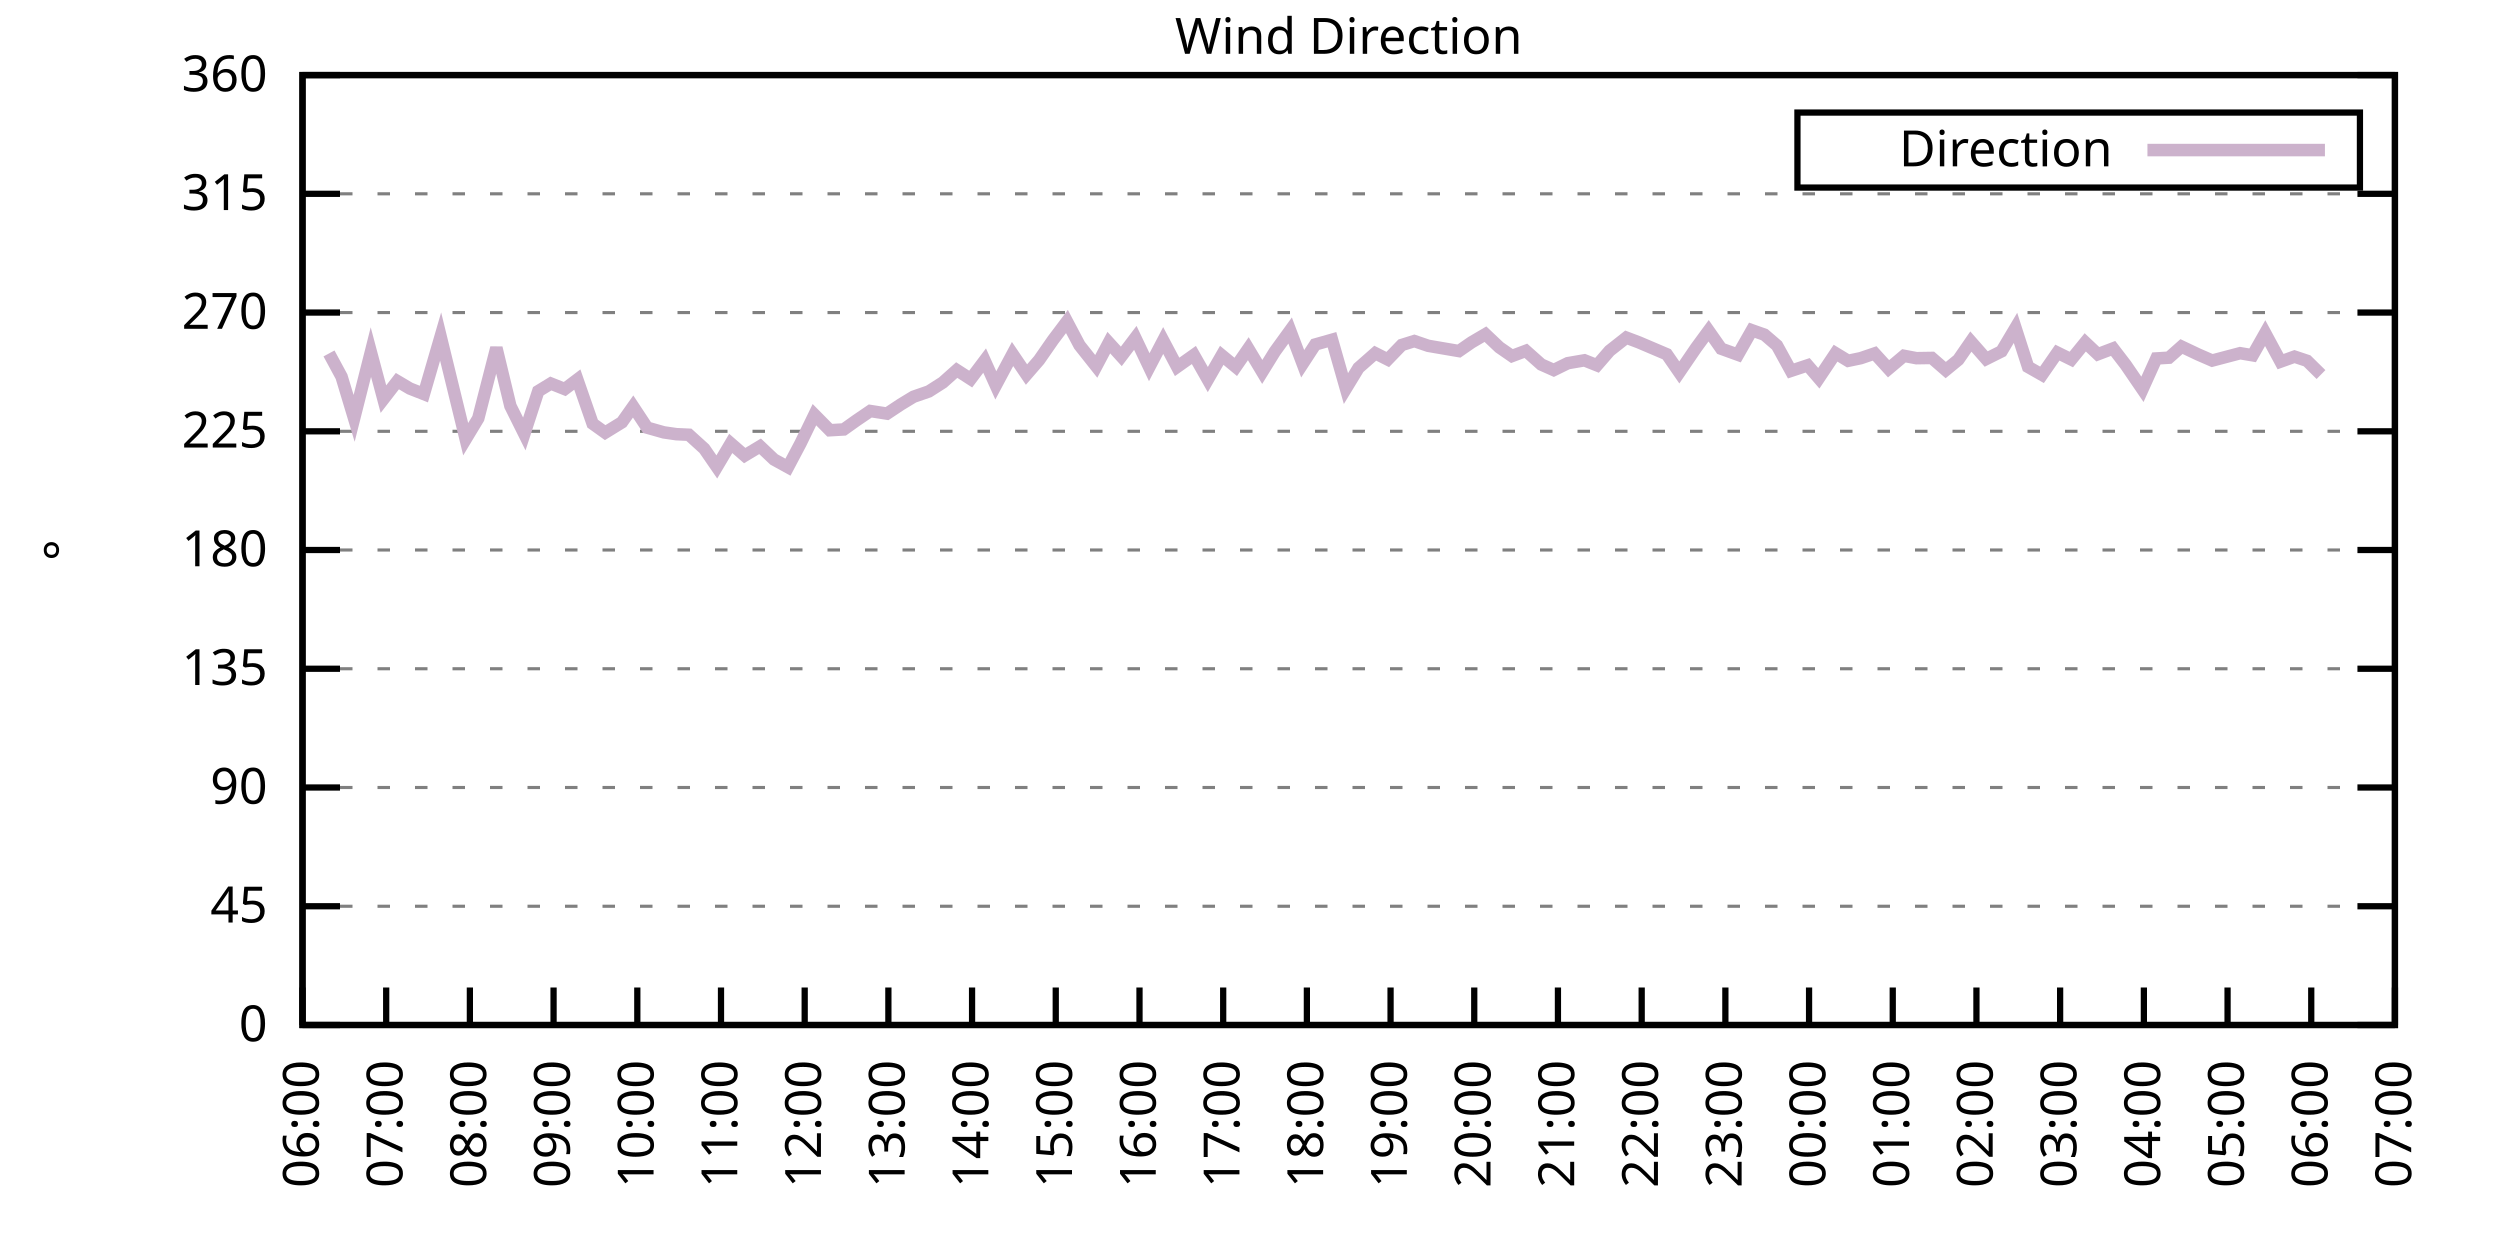
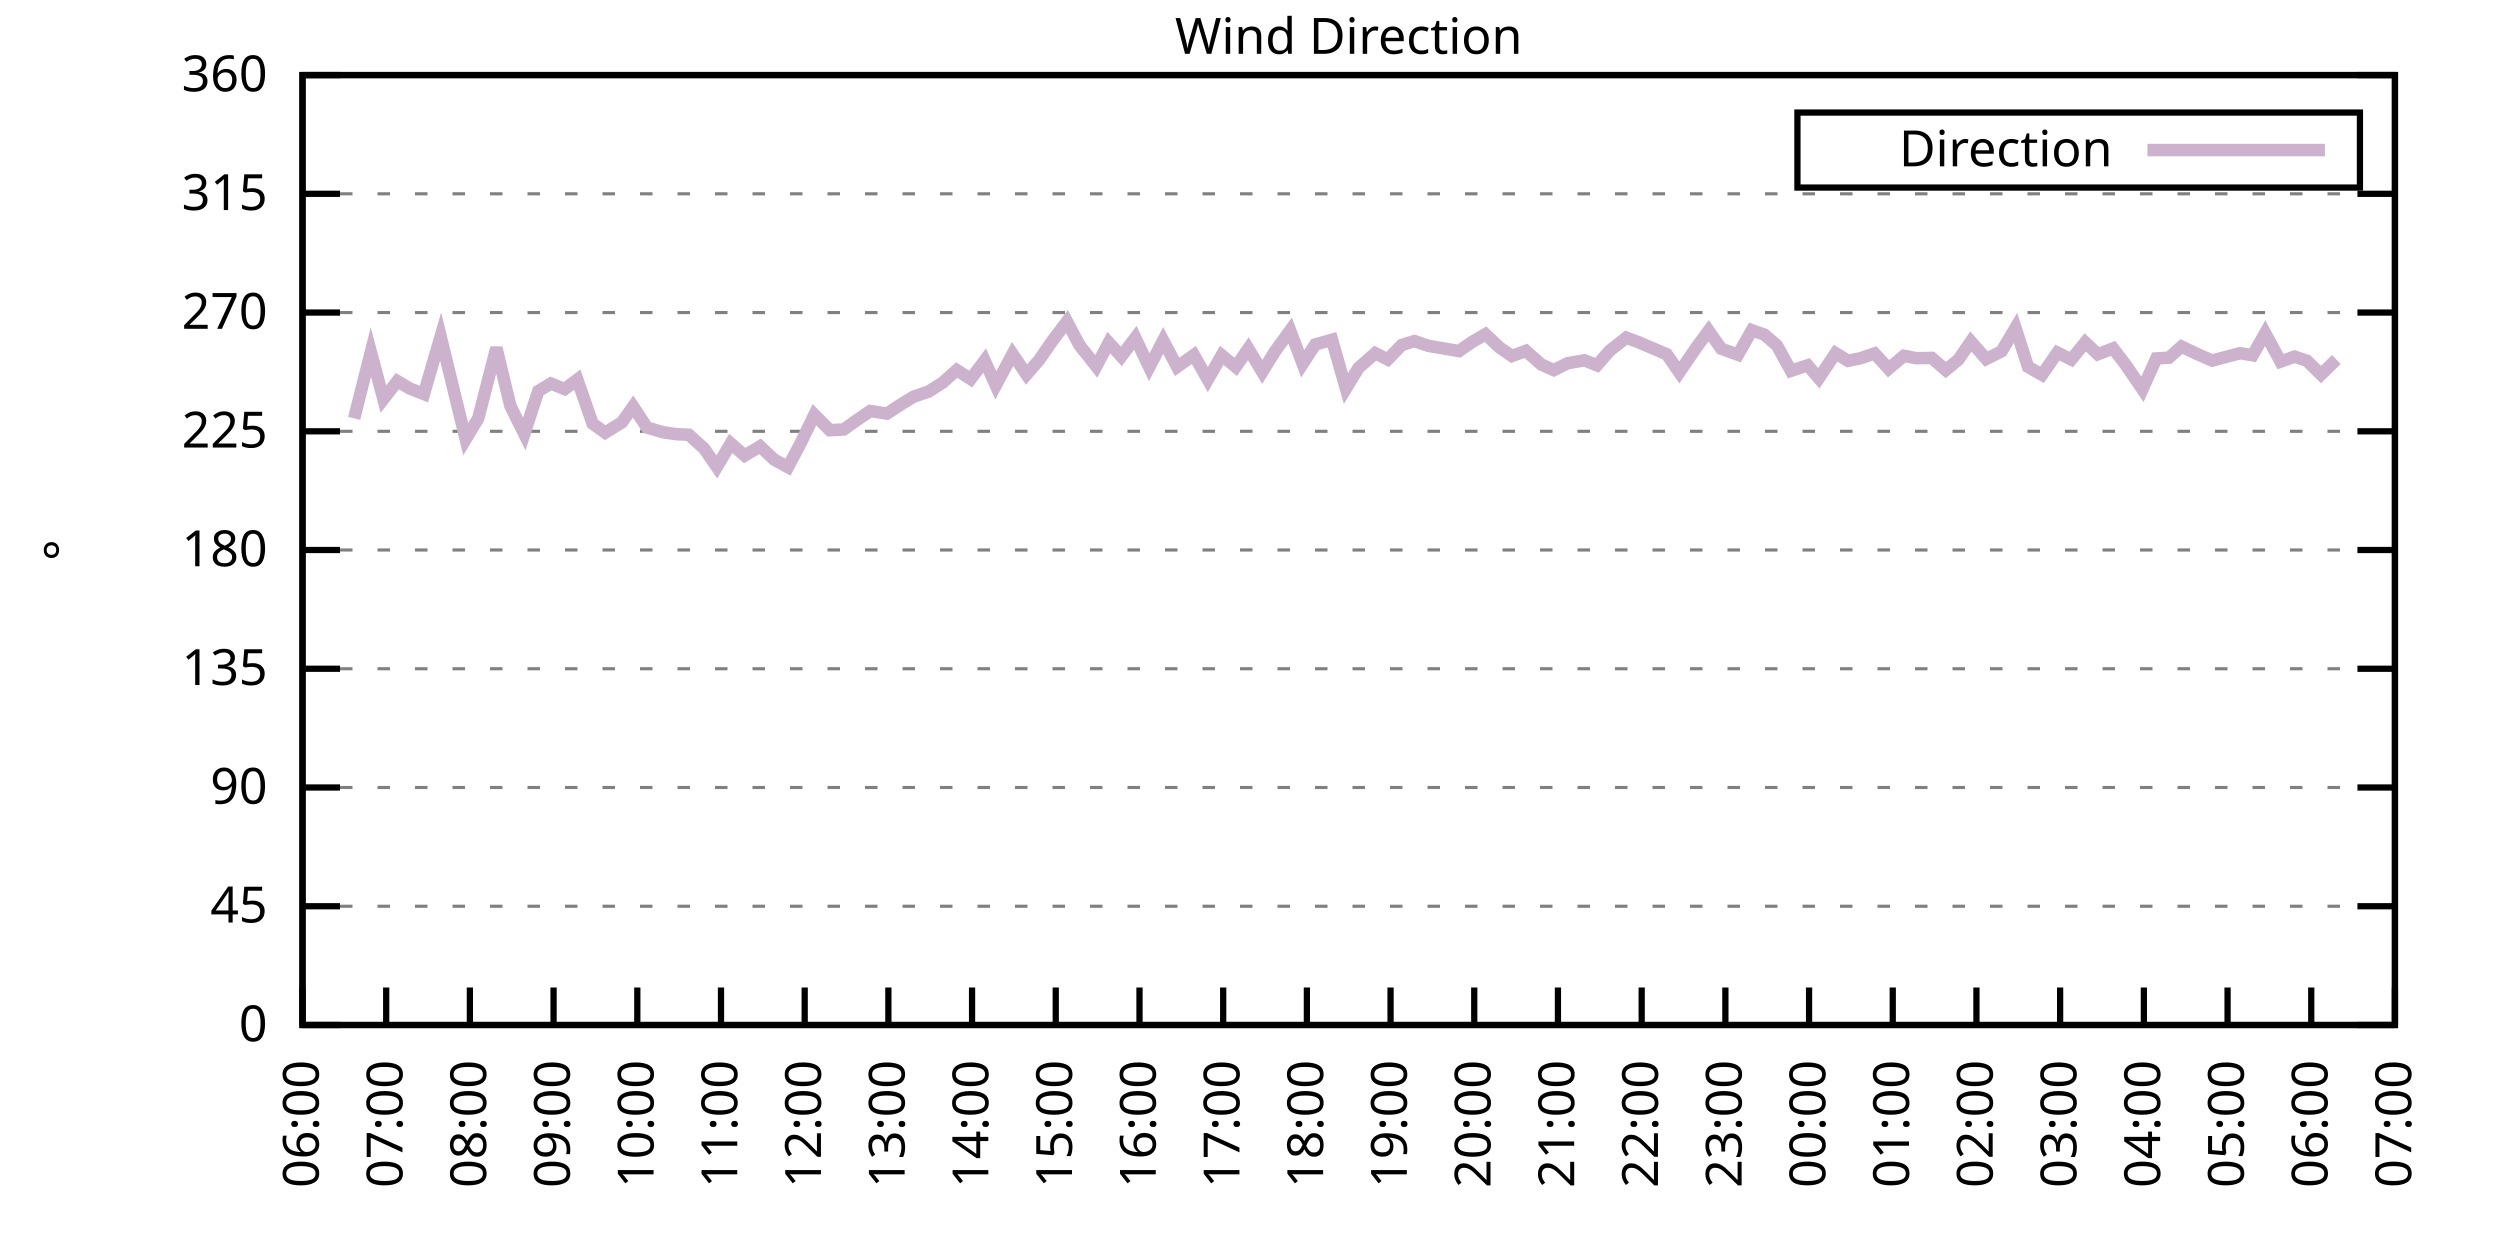
<svg xmlns="http://www.w3.org/2000/svg" xmlns:xlink="http://www.w3.org/1999/xlink" width="400" height="200" viewBox="0 0 400 200">
  <g id="gnuplot_canvas">
    <rect x="0" y="0" width="400" height="200" fill="none" />
    <defs>
      <circle id="gpDot" r="0.5" stroke-width="0.5" stroke="currentColor" />
      <path id="gpPt0" stroke-width="0.333" stroke="currentColor" d="M-1,0 h2 M0,-1 v2" />
      <path id="gpPt1" stroke-width="0.333" stroke="currentColor" d="M-1,-1 L1,1 M1,-1 L-1,1" />
      <path id="gpPt2" stroke-width="0.333" stroke="currentColor" d="M-1,0 L1,0 M0,-1 L0,1 M-1,-1 L1,1 M-1,1 L1,-1" />
      <rect id="gpPt3" stroke-width="0.333" stroke="currentColor" x="-1" y="-1" width="2" height="2" />
      <rect id="gpPt4" stroke-width="0.333" stroke="currentColor" fill="currentColor" x="-1" y="-1" width="2" height="2" />
      <circle id="gpPt5" stroke-width="0.333" stroke="currentColor" cx="0" cy="0" r="1" />
      <use xlink:href="#gpPt5" id="gpPt6" fill="currentColor" stroke="none" />
      <path id="gpPt7" stroke-width="0.333" stroke="currentColor" d="M0,-1.33 L-1.33,0.67 L1.33,0.67 z" />
      <use xlink:href="#gpPt7" id="gpPt8" fill="currentColor" stroke="none" />
      <use xlink:href="#gpPt7" id="gpPt9" stroke="currentColor" transform="rotate(180)" />
      <use xlink:href="#gpPt9" id="gpPt10" fill="currentColor" stroke="none" />
      <use xlink:href="#gpPt3" id="gpPt11" stroke="currentColor" transform="rotate(45)" />
      <use xlink:href="#gpPt11" id="gpPt12" fill="currentColor" stroke="none" />
      <path id="gpPt13" stroke-width="0.333" stroke="currentColor" d="M0,1.330 L1.265,0.411 L0.782,-1.067 L-0.782,-1.076 L-1.265,0.411 z" />
      <use xlink:href="#gpPt13" id="gpPt14" fill="currentColor" stroke="none" />
      <filter id="textbox" filterUnits="objectBoundingBox" x="0" y="0" height="1" width="1">
        <feFlood flood-color="white" flood-opacity="1" result="bgnd" />
        <feComposite in="SourceGraphic" in2="bgnd" operator="atop" />
      </filter>
      <filter id="greybox" filterUnits="objectBoundingBox" x="0" y="0" height="1" width="1">
        <feFlood flood-color="lightgrey" flood-opacity="1" result="grey" />
        <feComposite in="SourceGraphic" in2="grey" operator="atop" />
      </filter>
    </defs>
    <g fill="none" color="white" stroke="currentColor" stroke-width="1.00" stroke-linecap="butt" stroke-linejoin="miter">
</g>
    <g fill="none" color="black" stroke="currentColor" stroke-width="1.00" stroke-linecap="butt" stroke-linejoin="miter">
      <g stroke="none" shape-rendering="crispEdges">
        <polygon fill="rgb(255, 255, 255)" points="48.40,164.00 383.18,164.00 383.18,12.02 48.40,12.02 " />
      </g>
    </g>
    <g fill="none" color="black" stroke="currentColor" stroke-width="1.00" stroke-linecap="butt" stroke-linejoin="miter">
</g>
    <g fill="none" color="black" stroke="black" stroke-width="0.50" stroke-linecap="butt" stroke-linejoin="miter">
</g>
    <g fill="none" color="gray" stroke="currentColor" stroke-width="0.50" stroke-linecap="butt" stroke-linejoin="miter">
      <path stroke="gray" stroke-dasharray="2,4" class="gridline" d="M48.40,164.00 L383.19,164.00  " />
    </g>
    <g fill="none" color="gray" stroke="gray" stroke-width="1.00" stroke-linecap="butt" stroke-linejoin="miter">
</g>
    <g fill="none" color="black" stroke="currentColor" stroke-width="1.00" stroke-linecap="butt" stroke-linejoin="miter">
      <path stroke="black" d="M48.40,164.00 L54.40,164.00 M383.19,164.00 L377.19,164.00  " />
      <g transform="translate(42.80,166.60)" stroke="none" fill="black" font-family="Sans" font-size="8.00" text-anchor="end">
        <text>
          <tspan font-family="Sans"> 0</tspan>
        </text>
      </g>
    </g>
    <g fill="none" color="black" stroke="currentColor" stroke-width="1.00" stroke-linecap="butt" stroke-linejoin="miter">
</g>
    <g fill="none" color="black" stroke="black" stroke-width="0.50" stroke-linecap="butt" stroke-linejoin="miter">
</g>
    <g fill="none" color="gray" stroke="currentColor" stroke-width="0.50" stroke-linecap="butt" stroke-linejoin="miter">
      <path stroke="gray" stroke-dasharray="2,4" class="gridline" d="M48.40,145.00 L383.19,145.00  " />
    </g>
    <g fill="none" color="gray" stroke="gray" stroke-width="1.00" stroke-linecap="butt" stroke-linejoin="miter">
</g>
    <g fill="none" color="black" stroke="currentColor" stroke-width="1.00" stroke-linecap="butt" stroke-linejoin="miter">
      <path stroke="black" d="M48.40,145.00 L54.40,145.00 M383.19,145.00 L377.19,145.00  " />
      <g transform="translate(42.80,147.60)" stroke="none" fill="black" font-family="Sans" font-size="8.00" text-anchor="end">
        <text>
          <tspan font-family="Sans"> 45</tspan>
        </text>
      </g>
    </g>
    <g fill="none" color="black" stroke="currentColor" stroke-width="1.00" stroke-linecap="butt" stroke-linejoin="miter">
</g>
    <g fill="none" color="black" stroke="black" stroke-width="0.50" stroke-linecap="butt" stroke-linejoin="miter">
</g>
    <g fill="none" color="gray" stroke="currentColor" stroke-width="0.50" stroke-linecap="butt" stroke-linejoin="miter">
      <path stroke="gray" stroke-dasharray="2,4" class="gridline" d="M48.40,126.00 L383.19,126.00  " />
    </g>
    <g fill="none" color="gray" stroke="gray" stroke-width="1.00" stroke-linecap="butt" stroke-linejoin="miter">
</g>
    <g fill="none" color="black" stroke="currentColor" stroke-width="1.00" stroke-linecap="butt" stroke-linejoin="miter">
      <path stroke="black" d="M48.40,126.00 L54.40,126.00 M383.19,126.00 L377.19,126.00  " />
      <g transform="translate(42.80,128.60)" stroke="none" fill="black" font-family="Sans" font-size="8.00" text-anchor="end">
        <text>
          <tspan font-family="Sans"> 90</tspan>
        </text>
      </g>
    </g>
    <g fill="none" color="black" stroke="currentColor" stroke-width="1.00" stroke-linecap="butt" stroke-linejoin="miter">
</g>
    <g fill="none" color="black" stroke="black" stroke-width="0.50" stroke-linecap="butt" stroke-linejoin="miter">
</g>
    <g fill="none" color="gray" stroke="currentColor" stroke-width="0.50" stroke-linecap="butt" stroke-linejoin="miter">
      <path stroke="gray" stroke-dasharray="2,4" class="gridline" d="M48.40,107.00 L383.19,107.00  " />
    </g>
    <g fill="none" color="gray" stroke="gray" stroke-width="1.00" stroke-linecap="butt" stroke-linejoin="miter">
</g>
    <g fill="none" color="black" stroke="currentColor" stroke-width="1.00" stroke-linecap="butt" stroke-linejoin="miter">
      <path stroke="black" d="M48.40,107.00 L54.40,107.00 M383.19,107.00 L377.19,107.00  " />
      <g transform="translate(42.80,109.60)" stroke="none" fill="black" font-family="Sans" font-size="8.00" text-anchor="end">
        <text>
          <tspan font-family="Sans"> 135</tspan>
        </text>
      </g>
    </g>
    <g fill="none" color="black" stroke="currentColor" stroke-width="1.00" stroke-linecap="butt" stroke-linejoin="miter">
</g>
    <g fill="none" color="black" stroke="black" stroke-width="0.50" stroke-linecap="butt" stroke-linejoin="miter">
</g>
    <g fill="none" color="gray" stroke="currentColor" stroke-width="0.50" stroke-linecap="butt" stroke-linejoin="miter">
      <path stroke="gray" stroke-dasharray="2,4" class="gridline" d="M48.40,88.00 L383.19,88.00  " />
    </g>
    <g fill="none" color="gray" stroke="gray" stroke-width="1.00" stroke-linecap="butt" stroke-linejoin="miter">
</g>
    <g fill="none" color="black" stroke="currentColor" stroke-width="1.00" stroke-linecap="butt" stroke-linejoin="miter">
      <path stroke="black" d="M48.40,88.00 L54.40,88.00 M383.19,88.00 L377.19,88.00  " />
      <g transform="translate(42.80,90.60)" stroke="none" fill="black" font-family="Sans" font-size="8.00" text-anchor="end">
        <text>
          <tspan font-family="Sans"> 180</tspan>
        </text>
      </g>
    </g>
    <g fill="none" color="black" stroke="currentColor" stroke-width="1.00" stroke-linecap="butt" stroke-linejoin="miter">
</g>
    <g fill="none" color="black" stroke="black" stroke-width="0.50" stroke-linecap="butt" stroke-linejoin="miter">
</g>
    <g fill="none" color="gray" stroke="currentColor" stroke-width="0.50" stroke-linecap="butt" stroke-linejoin="miter">
      <path stroke="gray" stroke-dasharray="2,4" class="gridline" d="M48.40,69.01 L383.19,69.01  " />
    </g>
    <g fill="none" color="gray" stroke="gray" stroke-width="1.00" stroke-linecap="butt" stroke-linejoin="miter">
</g>
    <g fill="none" color="black" stroke="currentColor" stroke-width="1.00" stroke-linecap="butt" stroke-linejoin="miter">
      <path stroke="black" d="M48.40,69.01 L54.40,69.01 M383.19,69.01 L377.19,69.01  " />
      <g transform="translate(42.80,71.61)" stroke="none" fill="black" font-family="Sans" font-size="8.00" text-anchor="end">
        <text>
          <tspan font-family="Sans"> 225</tspan>
        </text>
      </g>
    </g>
    <g fill="none" color="black" stroke="currentColor" stroke-width="1.00" stroke-linecap="butt" stroke-linejoin="miter">
</g>
    <g fill="none" color="black" stroke="black" stroke-width="0.50" stroke-linecap="butt" stroke-linejoin="miter">
</g>
    <g fill="none" color="gray" stroke="currentColor" stroke-width="0.50" stroke-linecap="butt" stroke-linejoin="miter">
      <path stroke="gray" stroke-dasharray="2,4" class="gridline" d="M48.40,50.01 L383.19,50.01  " />
    </g>
    <g fill="none" color="gray" stroke="gray" stroke-width="1.00" stroke-linecap="butt" stroke-linejoin="miter">
</g>
    <g fill="none" color="black" stroke="currentColor" stroke-width="1.00" stroke-linecap="butt" stroke-linejoin="miter">
      <path stroke="black" d="M48.40,50.01 L54.40,50.01 M383.19,50.01 L377.19,50.01  " />
      <g transform="translate(42.80,52.61)" stroke="none" fill="black" font-family="Sans" font-size="8.00" text-anchor="end">
        <text>
          <tspan font-family="Sans"> 270</tspan>
        </text>
      </g>
    </g>
    <g fill="none" color="black" stroke="currentColor" stroke-width="1.00" stroke-linecap="butt" stroke-linejoin="miter">
</g>
    <g fill="none" color="black" stroke="black" stroke-width="0.50" stroke-linecap="butt" stroke-linejoin="miter">
</g>
    <g fill="none" color="gray" stroke="currentColor" stroke-width="0.50" stroke-linecap="butt" stroke-linejoin="miter">
      <path stroke="gray" stroke-dasharray="2,4" class="gridline" d="M48.40,31.01 L383.19,31.01  " />
    </g>
    <g fill="none" color="gray" stroke="gray" stroke-width="1.00" stroke-linecap="butt" stroke-linejoin="miter">
</g>
    <g fill="none" color="black" stroke="currentColor" stroke-width="1.00" stroke-linecap="butt" stroke-linejoin="miter">
      <path stroke="black" d="M48.40,31.01 L54.40,31.01 M383.19,31.01 L377.19,31.01  " />
      <g transform="translate(42.80,33.61)" stroke="none" fill="black" font-family="Sans" font-size="8.00" text-anchor="end">
        <text>
          <tspan font-family="Sans"> 315</tspan>
        </text>
      </g>
    </g>
    <g fill="none" color="black" stroke="currentColor" stroke-width="1.00" stroke-linecap="butt" stroke-linejoin="miter">
</g>
    <g fill="none" color="black" stroke="black" stroke-width="0.50" stroke-linecap="butt" stroke-linejoin="miter">
</g>
    <g fill="none" color="gray" stroke="currentColor" stroke-width="0.50" stroke-linecap="butt" stroke-linejoin="miter">
      <path stroke="gray" stroke-dasharray="2,4" class="gridline" d="M48.40,12.01 L383.19,12.01  " />
    </g>
    <g fill="none" color="gray" stroke="gray" stroke-width="1.00" stroke-linecap="butt" stroke-linejoin="miter">
</g>
    <g fill="none" color="black" stroke="currentColor" stroke-width="1.00" stroke-linecap="butt" stroke-linejoin="miter">
      <path stroke="black" d="M48.40,12.01 L54.40,12.01 M383.19,12.01 L377.19,12.01  " />
      <g transform="translate(42.80,14.61)" stroke="none" fill="black" font-family="Sans" font-size="8.00" text-anchor="end">
        <text>
          <tspan font-family="Sans"> 360</tspan>
        </text>
      </g>
    </g>
    <g fill="none" color="black" stroke="currentColor" stroke-width="1.00" stroke-linecap="butt" stroke-linejoin="miter">
      <path stroke="black" d="M48.40,164.00 L48.40,158.00  " />
      <g transform="translate(51.00,169.60) rotate(270.00)" stroke="none" fill="black" font-family="Sans" font-size="8.00" text-anchor="end">
        <text>
          <tspan font-family="Sans">06:00</tspan>
        </text>
      </g>
    </g>
    <g fill="none" color="black" stroke="currentColor" stroke-width="1.00" stroke-linecap="butt" stroke-linejoin="miter">
      <path stroke="black" d="M61.79,164.00 L61.79,158.00  " />
      <g transform="translate(64.39,169.60) rotate(270.00)" stroke="none" fill="black" font-family="Sans" font-size="8.00" text-anchor="end">
        <text>
          <tspan font-family="Sans">07:00</tspan>
        </text>
      </g>
    </g>
    <g fill="none" color="black" stroke="currentColor" stroke-width="1.00" stroke-linecap="butt" stroke-linejoin="miter">
      <path stroke="black" d="M75.18,164.00 L75.18,158.00  " />
      <g transform="translate(77.78,169.60) rotate(270.00)" stroke="none" fill="black" font-family="Sans" font-size="8.00" text-anchor="end">
        <text>
          <tspan font-family="Sans">08:00</tspan>
        </text>
      </g>
    </g>
    <g fill="none" color="black" stroke="currentColor" stroke-width="1.00" stroke-linecap="butt" stroke-linejoin="miter">
      <path stroke="black" d="M88.57,164.00 L88.57,158.00  " />
      <g transform="translate(91.17,169.60) rotate(270.00)" stroke="none" fill="black" font-family="Sans" font-size="8.00" text-anchor="end">
        <text>
          <tspan font-family="Sans">09:00</tspan>
        </text>
      </g>
    </g>
    <g fill="none" color="black" stroke="currentColor" stroke-width="1.00" stroke-linecap="butt" stroke-linejoin="miter">
      <path stroke="black" d="M101.97,164.00 L101.97,158.00  " />
      <g transform="translate(104.57,169.60) rotate(270.00)" stroke="none" fill="black" font-family="Sans" font-size="8.00" text-anchor="end">
        <text>
          <tspan font-family="Sans">10:00</tspan>
        </text>
      </g>
    </g>
    <g fill="none" color="black" stroke="currentColor" stroke-width="1.00" stroke-linecap="butt" stroke-linejoin="miter">
      <path stroke="black" d="M115.36,164.00 L115.36,158.00  " />
      <g transform="translate(117.96,169.60) rotate(270.00)" stroke="none" fill="black" font-family="Sans" font-size="8.00" text-anchor="end">
        <text>
          <tspan font-family="Sans">11:00</tspan>
        </text>
      </g>
    </g>
    <g fill="none" color="black" stroke="currentColor" stroke-width="1.00" stroke-linecap="butt" stroke-linejoin="miter">
      <path stroke="black" d="M128.75,164.00 L128.75,158.00  " />
      <g transform="translate(131.35,169.60) rotate(270.00)" stroke="none" fill="black" font-family="Sans" font-size="8.00" text-anchor="end">
        <text>
          <tspan font-family="Sans">12:00</tspan>
        </text>
      </g>
    </g>
    <g fill="none" color="black" stroke="currentColor" stroke-width="1.00" stroke-linecap="butt" stroke-linejoin="miter">
      <path stroke="black" d="M142.14,164.00 L142.14,158.00  " />
      <g transform="translate(144.74,169.60) rotate(270.00)" stroke="none" fill="black" font-family="Sans" font-size="8.00" text-anchor="end">
        <text>
          <tspan font-family="Sans">13:00</tspan>
        </text>
      </g>
    </g>
    <g fill="none" color="black" stroke="currentColor" stroke-width="1.00" stroke-linecap="butt" stroke-linejoin="miter">
      <path stroke="black" d="M155.53,164.00 L155.53,158.00  " />
      <g transform="translate(158.13,169.60) rotate(270.00)" stroke="none" fill="black" font-family="Sans" font-size="8.00" text-anchor="end">
        <text>
          <tspan font-family="Sans">14:00</tspan>
        </text>
      </g>
    </g>
    <g fill="none" color="black" stroke="currentColor" stroke-width="1.00" stroke-linecap="butt" stroke-linejoin="miter">
      <path stroke="black" d="M168.92,164.00 L168.92,158.00  " />
      <g transform="translate(171.52,169.60) rotate(270.00)" stroke="none" fill="black" font-family="Sans" font-size="8.00" text-anchor="end">
        <text>
          <tspan font-family="Sans">15:00</tspan>
        </text>
      </g>
    </g>
    <g fill="none" color="black" stroke="currentColor" stroke-width="1.00" stroke-linecap="butt" stroke-linejoin="miter">
      <path stroke="black" d="M182.32,164.00 L182.32,158.00  " />
      <g transform="translate(184.92,169.60) rotate(270.00)" stroke="none" fill="black" font-family="Sans" font-size="8.00" text-anchor="end">
        <text>
          <tspan font-family="Sans">16:00</tspan>
        </text>
      </g>
    </g>
    <g fill="none" color="black" stroke="currentColor" stroke-width="1.00" stroke-linecap="butt" stroke-linejoin="miter">
      <path stroke="black" d="M195.71,164.00 L195.71,158.00  " />
      <g transform="translate(198.31,169.60) rotate(270.00)" stroke="none" fill="black" font-family="Sans" font-size="8.00" text-anchor="end">
        <text>
          <tspan font-family="Sans">17:00</tspan>
        </text>
      </g>
    </g>
    <g fill="none" color="black" stroke="currentColor" stroke-width="1.00" stroke-linecap="butt" stroke-linejoin="miter">
      <path stroke="black" d="M209.10,164.00 L209.10,158.00  " />
      <g transform="translate(211.70,169.60) rotate(270.00)" stroke="none" fill="black" font-family="Sans" font-size="8.00" text-anchor="end">
        <text>
          <tspan font-family="Sans">18:00</tspan>
        </text>
      </g>
    </g>
    <g fill="none" color="black" stroke="currentColor" stroke-width="1.00" stroke-linecap="butt" stroke-linejoin="miter">
      <path stroke="black" d="M222.49,164.00 L222.49,158.00  " />
      <g transform="translate(225.09,169.60) rotate(270.00)" stroke="none" fill="black" font-family="Sans" font-size="8.00" text-anchor="end">
        <text>
          <tspan font-family="Sans">19:00</tspan>
        </text>
      </g>
    </g>
    <g fill="none" color="black" stroke="currentColor" stroke-width="1.00" stroke-linecap="butt" stroke-linejoin="miter">
      <path stroke="black" d="M235.88,164.00 L235.88,158.00  " />
      <g transform="translate(238.48,169.60) rotate(270.00)" stroke="none" fill="black" font-family="Sans" font-size="8.00" text-anchor="end">
        <text>
          <tspan font-family="Sans">20:00</tspan>
        </text>
      </g>
    </g>
    <g fill="none" color="black" stroke="currentColor" stroke-width="1.00" stroke-linecap="butt" stroke-linejoin="miter">
      <path stroke="black" d="M249.27,164.00 L249.27,158.00  " />
      <g transform="translate(251.87,169.60) rotate(270.00)" stroke="none" fill="black" font-family="Sans" font-size="8.00" text-anchor="end">
        <text>
          <tspan font-family="Sans">21:00</tspan>
        </text>
      </g>
    </g>
    <g fill="none" color="black" stroke="currentColor" stroke-width="1.00" stroke-linecap="butt" stroke-linejoin="miter">
      <path stroke="black" d="M262.67,164.00 L262.67,158.00  " />
      <g transform="translate(265.27,169.60) rotate(270.00)" stroke="none" fill="black" font-family="Sans" font-size="8.00" text-anchor="end">
        <text>
          <tspan font-family="Sans">22:00</tspan>
        </text>
      </g>
    </g>
    <g fill="none" color="black" stroke="currentColor" stroke-width="1.00" stroke-linecap="butt" stroke-linejoin="miter">
      <path stroke="black" d="M276.06,164.00 L276.06,158.00  " />
      <g transform="translate(278.66,169.60) rotate(270.00)" stroke="none" fill="black" font-family="Sans" font-size="8.00" text-anchor="end">
        <text>
          <tspan font-family="Sans">23:00</tspan>
        </text>
      </g>
    </g>
    <g fill="none" color="black" stroke="currentColor" stroke-width="1.00" stroke-linecap="butt" stroke-linejoin="miter">
      <path stroke="black" d="M289.45,164.00 L289.45,158.00  " />
      <g transform="translate(292.05,169.60) rotate(270.00)" stroke="none" fill="black" font-family="Sans" font-size="8.00" text-anchor="end">
        <text>
          <tspan font-family="Sans">00:00</tspan>
        </text>
      </g>
    </g>
    <g fill="none" color="black" stroke="currentColor" stroke-width="1.00" stroke-linecap="butt" stroke-linejoin="miter">
      <path stroke="black" d="M302.84,164.00 L302.84,158.00  " />
      <g transform="translate(305.44,169.60) rotate(270.00)" stroke="none" fill="black" font-family="Sans" font-size="8.00" text-anchor="end">
        <text>
          <tspan font-family="Sans">01:00</tspan>
        </text>
      </g>
    </g>
    <g fill="none" color="black" stroke="currentColor" stroke-width="1.00" stroke-linecap="butt" stroke-linejoin="miter">
      <path stroke="black" d="M316.23,164.00 L316.23,158.00  " />
      <g transform="translate(318.83,169.60) rotate(270.00)" stroke="none" fill="black" font-family="Sans" font-size="8.00" text-anchor="end">
        <text>
          <tspan font-family="Sans">02:00</tspan>
        </text>
      </g>
    </g>
    <g fill="none" color="black" stroke="currentColor" stroke-width="1.00" stroke-linecap="butt" stroke-linejoin="miter">
      <path stroke="black" d="M329.62,164.00 L329.62,158.00  " />
      <g transform="translate(332.22,169.60) rotate(270.00)" stroke="none" fill="black" font-family="Sans" font-size="8.00" text-anchor="end">
        <text>
          <tspan font-family="Sans">03:00</tspan>
        </text>
      </g>
    </g>
    <g fill="none" color="black" stroke="currentColor" stroke-width="1.00" stroke-linecap="butt" stroke-linejoin="miter">
      <path stroke="black" d="M343.02,164.00 L343.02,158.00  " />
      <g transform="translate(345.62,169.60) rotate(270.00)" stroke="none" fill="black" font-family="Sans" font-size="8.00" text-anchor="end">
        <text>
          <tspan font-family="Sans">04:00</tspan>
        </text>
      </g>
    </g>
    <g fill="none" color="black" stroke="currentColor" stroke-width="1.00" stroke-linecap="butt" stroke-linejoin="miter">
      <path stroke="black" d="M356.41,164.00 L356.41,158.00  " />
      <g transform="translate(359.01,169.60) rotate(270.00)" stroke="none" fill="black" font-family="Sans" font-size="8.00" text-anchor="end">
        <text>
          <tspan font-family="Sans">05:00</tspan>
        </text>
      </g>
    </g>
    <g fill="none" color="black" stroke="currentColor" stroke-width="1.00" stroke-linecap="butt" stroke-linejoin="miter">
      <path stroke="black" d="M369.80,164.00 L369.80,158.00  " />
      <g transform="translate(372.40,169.60) rotate(270.00)" stroke="none" fill="black" font-family="Sans" font-size="8.00" text-anchor="end">
        <text>
          <tspan font-family="Sans">06:00</tspan>
        </text>
      </g>
    </g>
    <g fill="none" color="black" stroke="currentColor" stroke-width="1.00" stroke-linecap="butt" stroke-linejoin="miter">
      <path stroke="black" d="M383.19,164.00 L383.19,158.00  " />
      <g transform="translate(385.79,169.60) rotate(270.00)" stroke="none" fill="black" font-family="Sans" font-size="8.00" text-anchor="end">
        <text>
          <tspan font-family="Sans">07:00</tspan>
        </text>
      </g>
    </g>
    <g fill="none" color="black" stroke="currentColor" stroke-width="1.00" stroke-linecap="butt" stroke-linejoin="miter">
</g>
    <g fill="none" color="black" stroke="currentColor" stroke-width="1.00" stroke-linecap="butt" stroke-linejoin="miter">
      <path stroke="black" d="M48.40,12.01 L48.40,164.00 L383.19,164.00 L383.19,12.01 L48.40,12.01 Z  " />
    </g>
    <g fill="none" color="black" stroke="currentColor" stroke-width="1.00" stroke-linecap="butt" stroke-linejoin="miter">
</g>
    <g fill="none" color="black" stroke="currentColor" stroke-width="1.00" stroke-linecap="butt" stroke-linejoin="miter">
      <path stroke="black" d="M287.59,30.01 L287.59,18.01 L377.59,18.01 L377.59,30.01 L287.59,30.01 Z  " />
    </g>
    <g id="Wind_direction_plot_1">
      <g fill="none" color="white" stroke="black" stroke-width="2.00" stroke-linecap="butt" stroke-linejoin="miter">
</g>
      <g fill="none" color="black" stroke="currentColor" stroke-width="2.00" stroke-linecap="butt" stroke-linejoin="miter">
        <g transform="translate(337.99,26.61)" stroke="none" fill="black" font-family="Sans" font-size="8.00" text-anchor="end">
          <text>
            <tspan font-family="Sans">Direction</tspan>
          </text>
        </g>
      </g>
      <g fill="none" color="black" stroke="currentColor" stroke-width="2.00" stroke-linecap="butt" stroke-linejoin="miter">
-         <path stroke="rgb(204, 178, 204)" d="M343.59,24.01 L371.99,24.01 M52.64,56.55 L54.65,60.27 L56.66,66.94 L59.34,56.34 L61.35,63.86 L63.58,60.98   L65.59,62.17 L67.82,63.05 L70.50,53.85 L72.50,62.04 L74.51,70.27 L76.52,66.94 L79.42,55.66 L81.66,64.95   L83.89,69.43 L86.12,62.59 L88.13,61.36 L90.36,62.25 L92.37,60.73 L94.82,67.78 L96.83,69.22 L99.51,67.57   L101.30,65.04 L103.53,68.42 L106.21,69.18 L108.22,69.47 L110.22,69.56 L112.68,71.79 L114.69,74.71 L116.92,70.95   L119.15,72.89 L121.61,71.41 L123.84,73.52 L126.07,74.75 L128.08,70.95 L130.31,66.35 L132.77,68.84 L135.00,68.71   L137.01,67.28 L139.24,65.76 L141.92,66.18 L144.15,64.70 L146.16,63.48 L148.61,62.63 L150.85,61.20 L153.08,59.21   L155.31,60.65 L157.54,57.69 L159.33,61.66 L162.01,56.64 L164.24,59.93 L166.25,57.61 L168.48,54.40 L170.71,51.44   L172.72,55.24 L175.40,58.62 L177.41,54.82 L179.41,57.02 L181.65,54.06 L183.88,58.75 L186.11,54.48 L188.34,58.70   L191.02,56.80 L193.25,60.73 L195.48,56.85 L197.72,58.70 L199.73,55.79 L201.96,59.51 L203.97,56.26 L206.42,52.88   L208.43,58.20 L210.44,55.12 L213.12,54.36 L215.35,62.17 L217.36,58.87 L220.04,56.51 L222.04,57.52 L224.28,55.20   L226.29,54.57 L228.52,55.33 L231.20,55.79 L233.43,56.17 L235.44,54.78 L237.67,53.47 L239.90,55.58 L241.91,56.97   L244.14,56.13 L246.60,58.32 L248.60,59.21 L250.84,58.11 L253.51,57.65 L255.52,58.45 L257.53,56.13 L260.21,54.02   L262.22,54.78 L266.68,56.68 L268.69,59.59 L271.37,55.66 L273.38,52.92 L275.39,55.79 L278.07,56.76 L280.30,52.84   L282.31,53.55 L284.32,55.28 L286.55,59.34 L289.23,58.45 L291.01,60.52 L293.69,56.51 L295.70,57.73 L297.71,57.31   L299.94,56.55 L302.17,59.00 L304.63,56.93 L306.63,57.31 L309.09,57.27 L311.32,59.21 L313.33,57.56 L315.34,54.65   L317.79,57.44 L320.25,56.21 L322.48,52.46 L324.49,58.70 L326.72,59.97 L329.18,56.42 L331.41,57.52 L333.64,54.78   L335.65,56.68 L338.10,55.75 L340.11,58.37 L342.79,62.29 L345.02,57.35 L347.03,57.23 L349.04,55.45 L351.72,56.72   L353.95,57.69 L358.42,56.51 L360.42,56.85 L362.43,53.30 L364.89,57.86 L367.12,57.06 L369.13,57.73 L371.36,59.93    " />
+         <path stroke="rgb(204, 178, 204)" d="M343.59,24.01 L371.99,24.01 M56.66,66.94 L59.34,56.34 L61.35,63.86 L63.58,60.98 L65.59,62.17 L67.82,63.05   L70.50,53.85 L72.50,62.04 L74.51,70.27 L76.52,66.94 L79.42,55.66 L81.66,64.95 L83.89,69.43 L86.12,62.59   L88.13,61.36 L90.36,62.25 L92.37,60.73 L94.82,67.78 L96.83,69.22 L99.51,67.57 L101.30,65.04 L103.53,68.42   L106.21,69.18 L108.22,69.47 L110.22,69.56 L112.68,71.79 L114.69,74.71 L116.92,70.95 L119.15,72.89 L121.61,71.41   L123.84,73.52 L126.07,74.75 L128.08,70.95 L130.31,66.35 L132.77,68.84 L135.00,68.71 L137.01,67.28 L139.24,65.76   L141.92,66.18 L144.15,64.70 L146.16,63.48 L148.61,62.63 L150.85,61.20 L153.08,59.21 L155.31,60.65 L157.54,57.69   L159.33,61.66 L162.01,56.64 L164.24,59.93 L166.25,57.61 L168.48,54.40 L170.71,51.44 L172.72,55.24 L175.40,58.62   L177.41,54.82 L179.41,57.02 L181.65,54.06 L183.88,58.75 L186.11,54.48 L188.34,58.70 L191.02,56.80 L193.25,60.73   L195.48,56.85 L197.72,58.70 L199.73,55.79 L201.96,59.51 L203.97,56.26 L206.42,52.88 L208.43,58.20 L210.44,55.12   L213.12,54.36 L215.35,62.17 L217.36,58.87 L220.04,56.51 L222.04,57.52 L224.28,55.20 L226.29,54.57 L228.52,55.33   L231.20,55.79 L233.43,56.17 L235.44,54.78 L237.67,53.47 L239.90,55.58 L241.91,56.97 L244.14,56.13 L246.60,58.32   L248.60,59.21 L250.84,58.11 L253.51,57.65 L255.52,58.45 L257.53,56.13 L260.21,54.02 L262.22,54.78 L266.68,56.68   L268.69,59.59 L271.37,55.66 L273.38,52.92 L275.39,55.79 L278.07,56.76 L280.30,52.84 L282.31,53.55 L284.32,55.28   L286.55,59.34 L289.23,58.45 L291.01,60.52 L293.69,56.51 L295.70,57.73 L297.71,57.31 L299.94,56.55 L302.17,59.00   L304.63,56.93 L306.63,57.31 L309.09,57.27 L311.32,59.21 L313.33,57.56 L315.34,54.65 L317.79,57.44 L320.25,56.21   L322.48,52.46 L324.49,58.70 L326.72,59.97 L329.18,56.42 L331.41,57.52 L333.64,54.78 L335.65,56.68 L338.10,55.75   L340.11,58.37 L342.79,62.29 L345.02,57.35 L347.03,57.23 L349.04,55.45 L351.72,56.72 L353.95,57.69 L358.42,56.51   L360.42,56.85 L362.43,53.30 L364.89,57.86 L367.12,57.06 L369.13,57.73 L371.36,59.93 L373.82,57.52  " />
      </g>
    </g>
    <g fill="none" color="black" stroke="currentColor" stroke-width="2.00" stroke-linecap="butt" stroke-linejoin="miter">
</g>
    <g fill="none" color="black" stroke="black" stroke-width="1.00" stroke-linecap="butt" stroke-linejoin="miter">
</g>
    <g fill="none" color="black" stroke="currentColor" stroke-width="1.00" stroke-linecap="butt" stroke-linejoin="miter">
      <path stroke="black" d="M48.40,12.01 L48.40,164.00 L383.19,164.00 L383.19,12.01 L48.40,12.01 Z  " />
      <g transform="translate(12.80,88.01) rotate(270.00)" stroke="none" fill="black" font-family="Sans" font-size="8.00" text-anchor="middle">
        <text>
          <tspan font-family="Sans">°</tspan>
        </text>
      </g>
    </g>
    <g fill="none" color="black" stroke="currentColor" stroke-width="1.00" stroke-linecap="butt" stroke-linejoin="miter">
</g>
    <g fill="none" color="black" stroke="currentColor" stroke-width="1.00" stroke-linecap="butt" stroke-linejoin="miter">
      <g transform="translate(215.79,8.61)" stroke="none" fill="black" font-family="Sans" font-size="8.00" text-anchor="middle">
        <text>
          <tspan font-family="Sans">Wind Direction</tspan>
        </text>
      </g>
    </g>
    <g fill="none" color="black" stroke="currentColor" stroke-width="1.00" stroke-linecap="butt" stroke-linejoin="miter">
</g>
  </g>
</svg>
